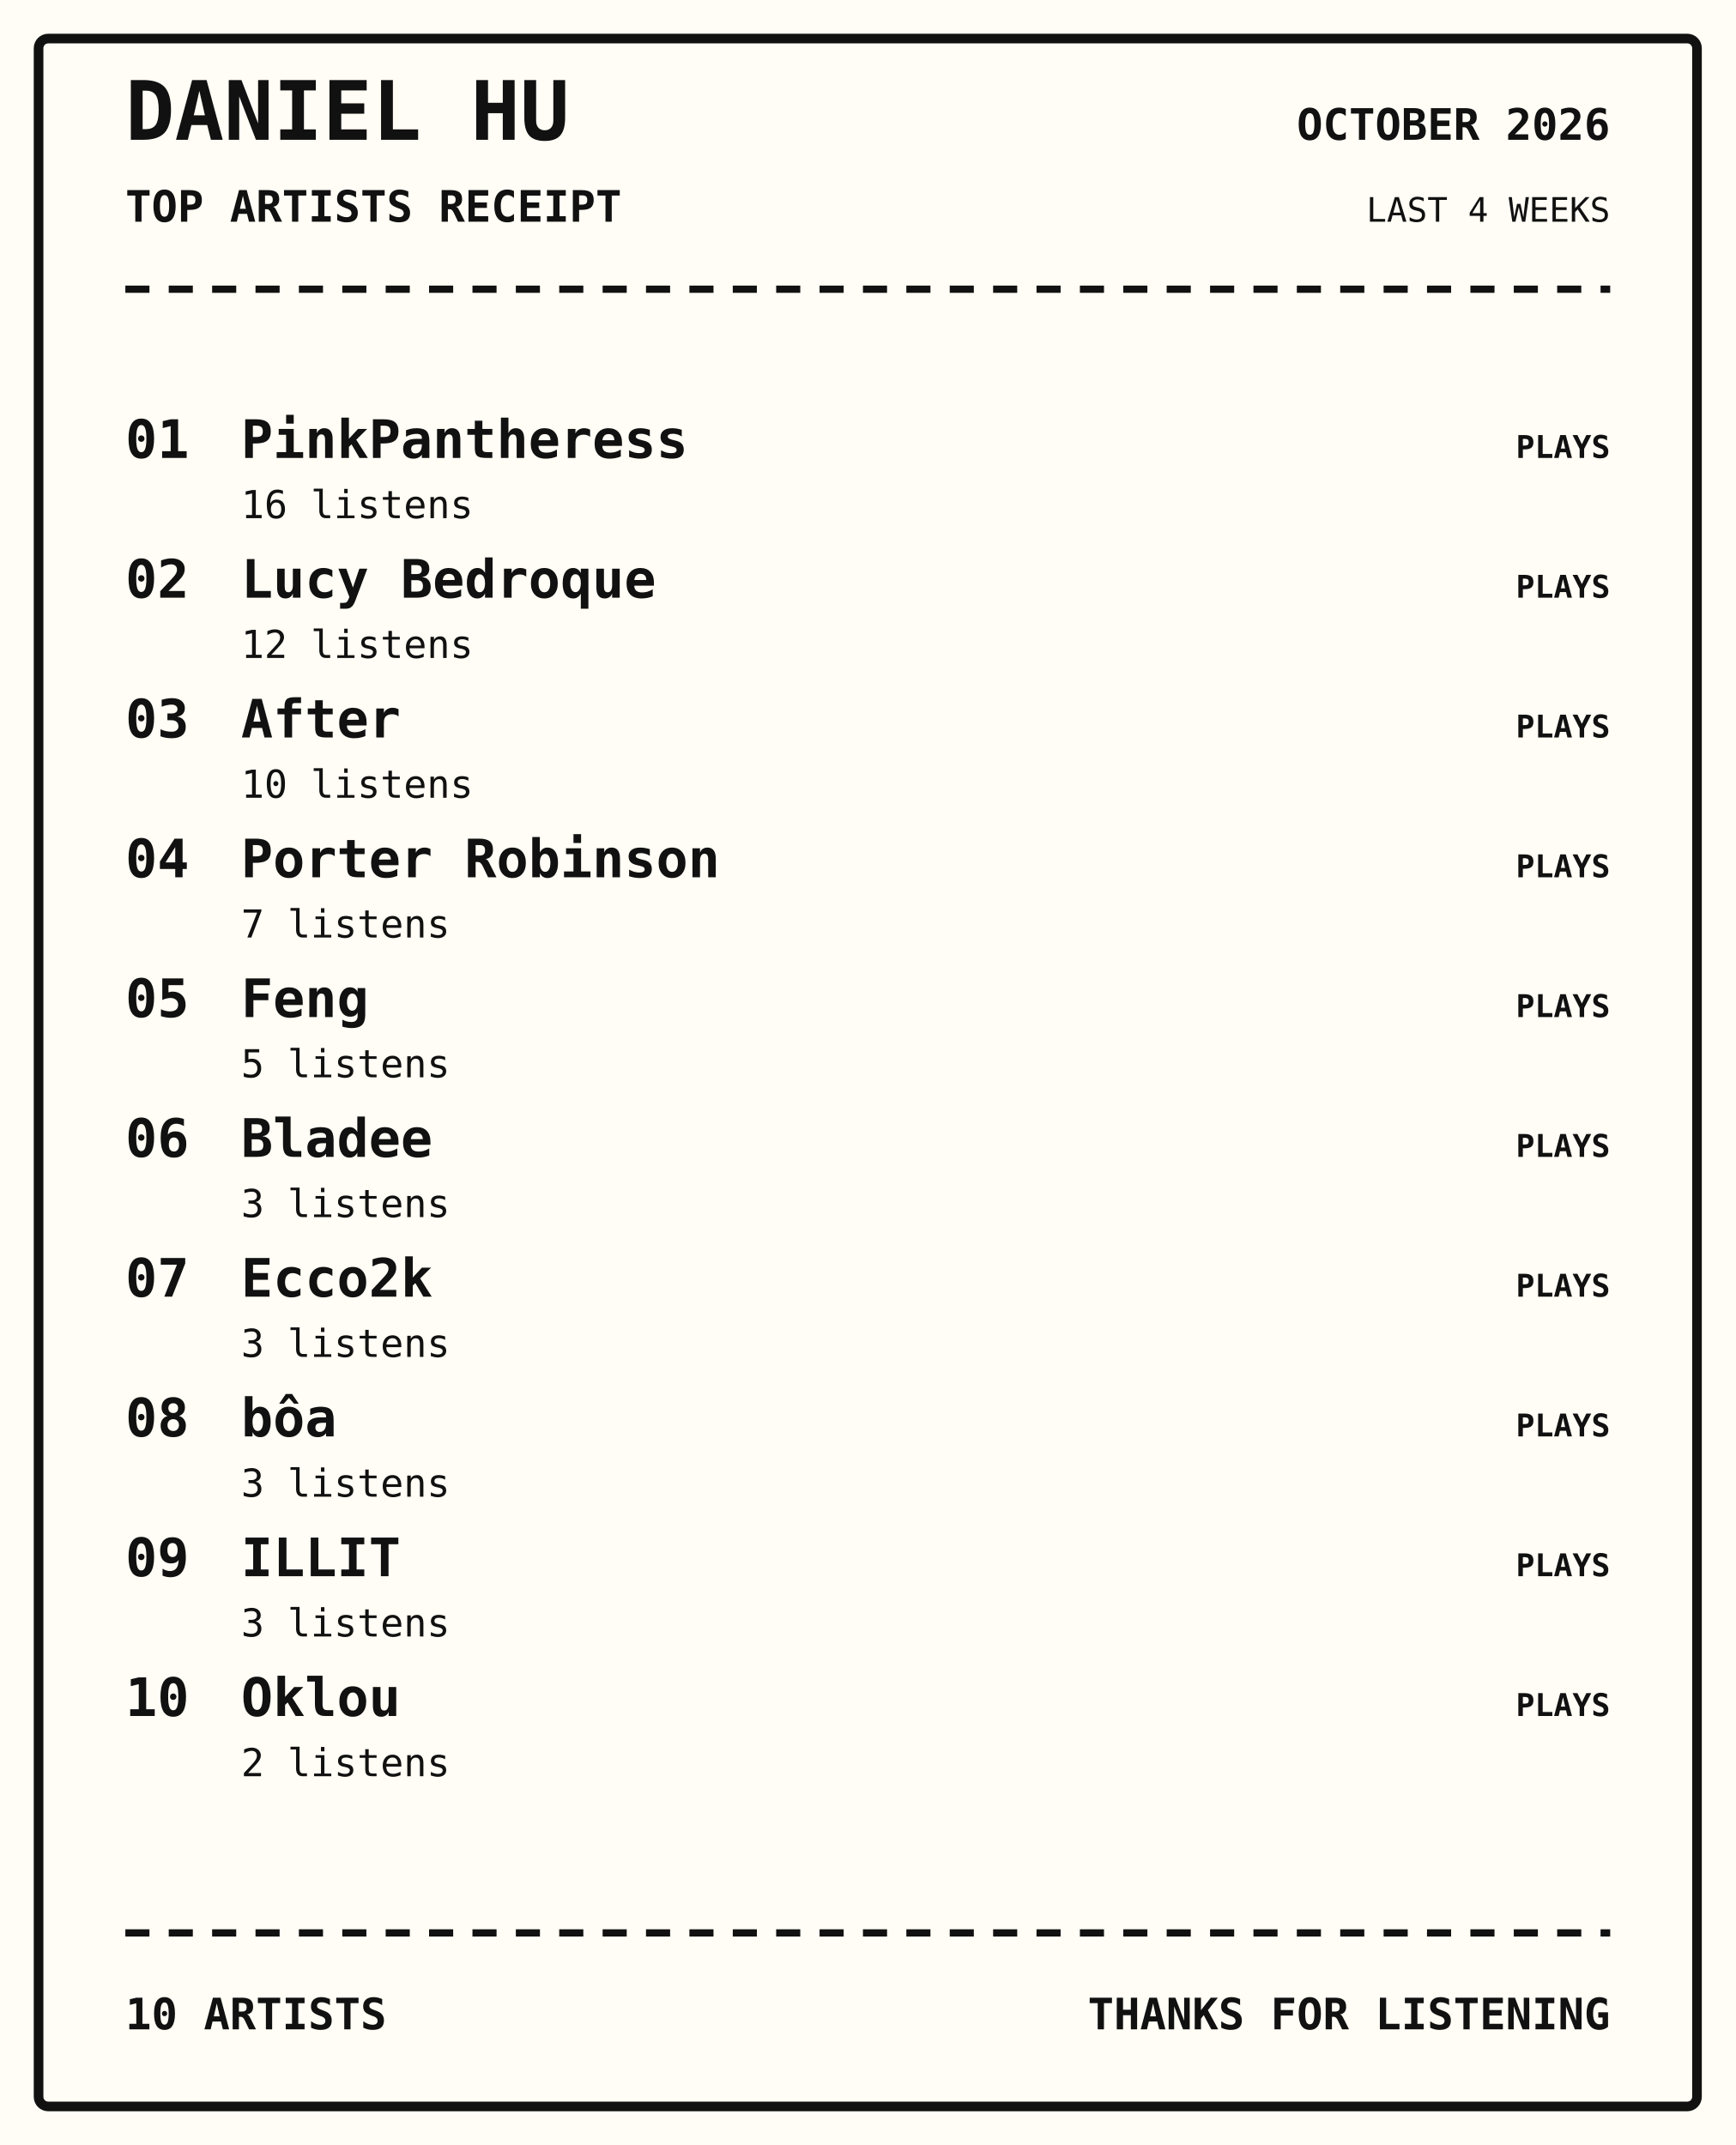
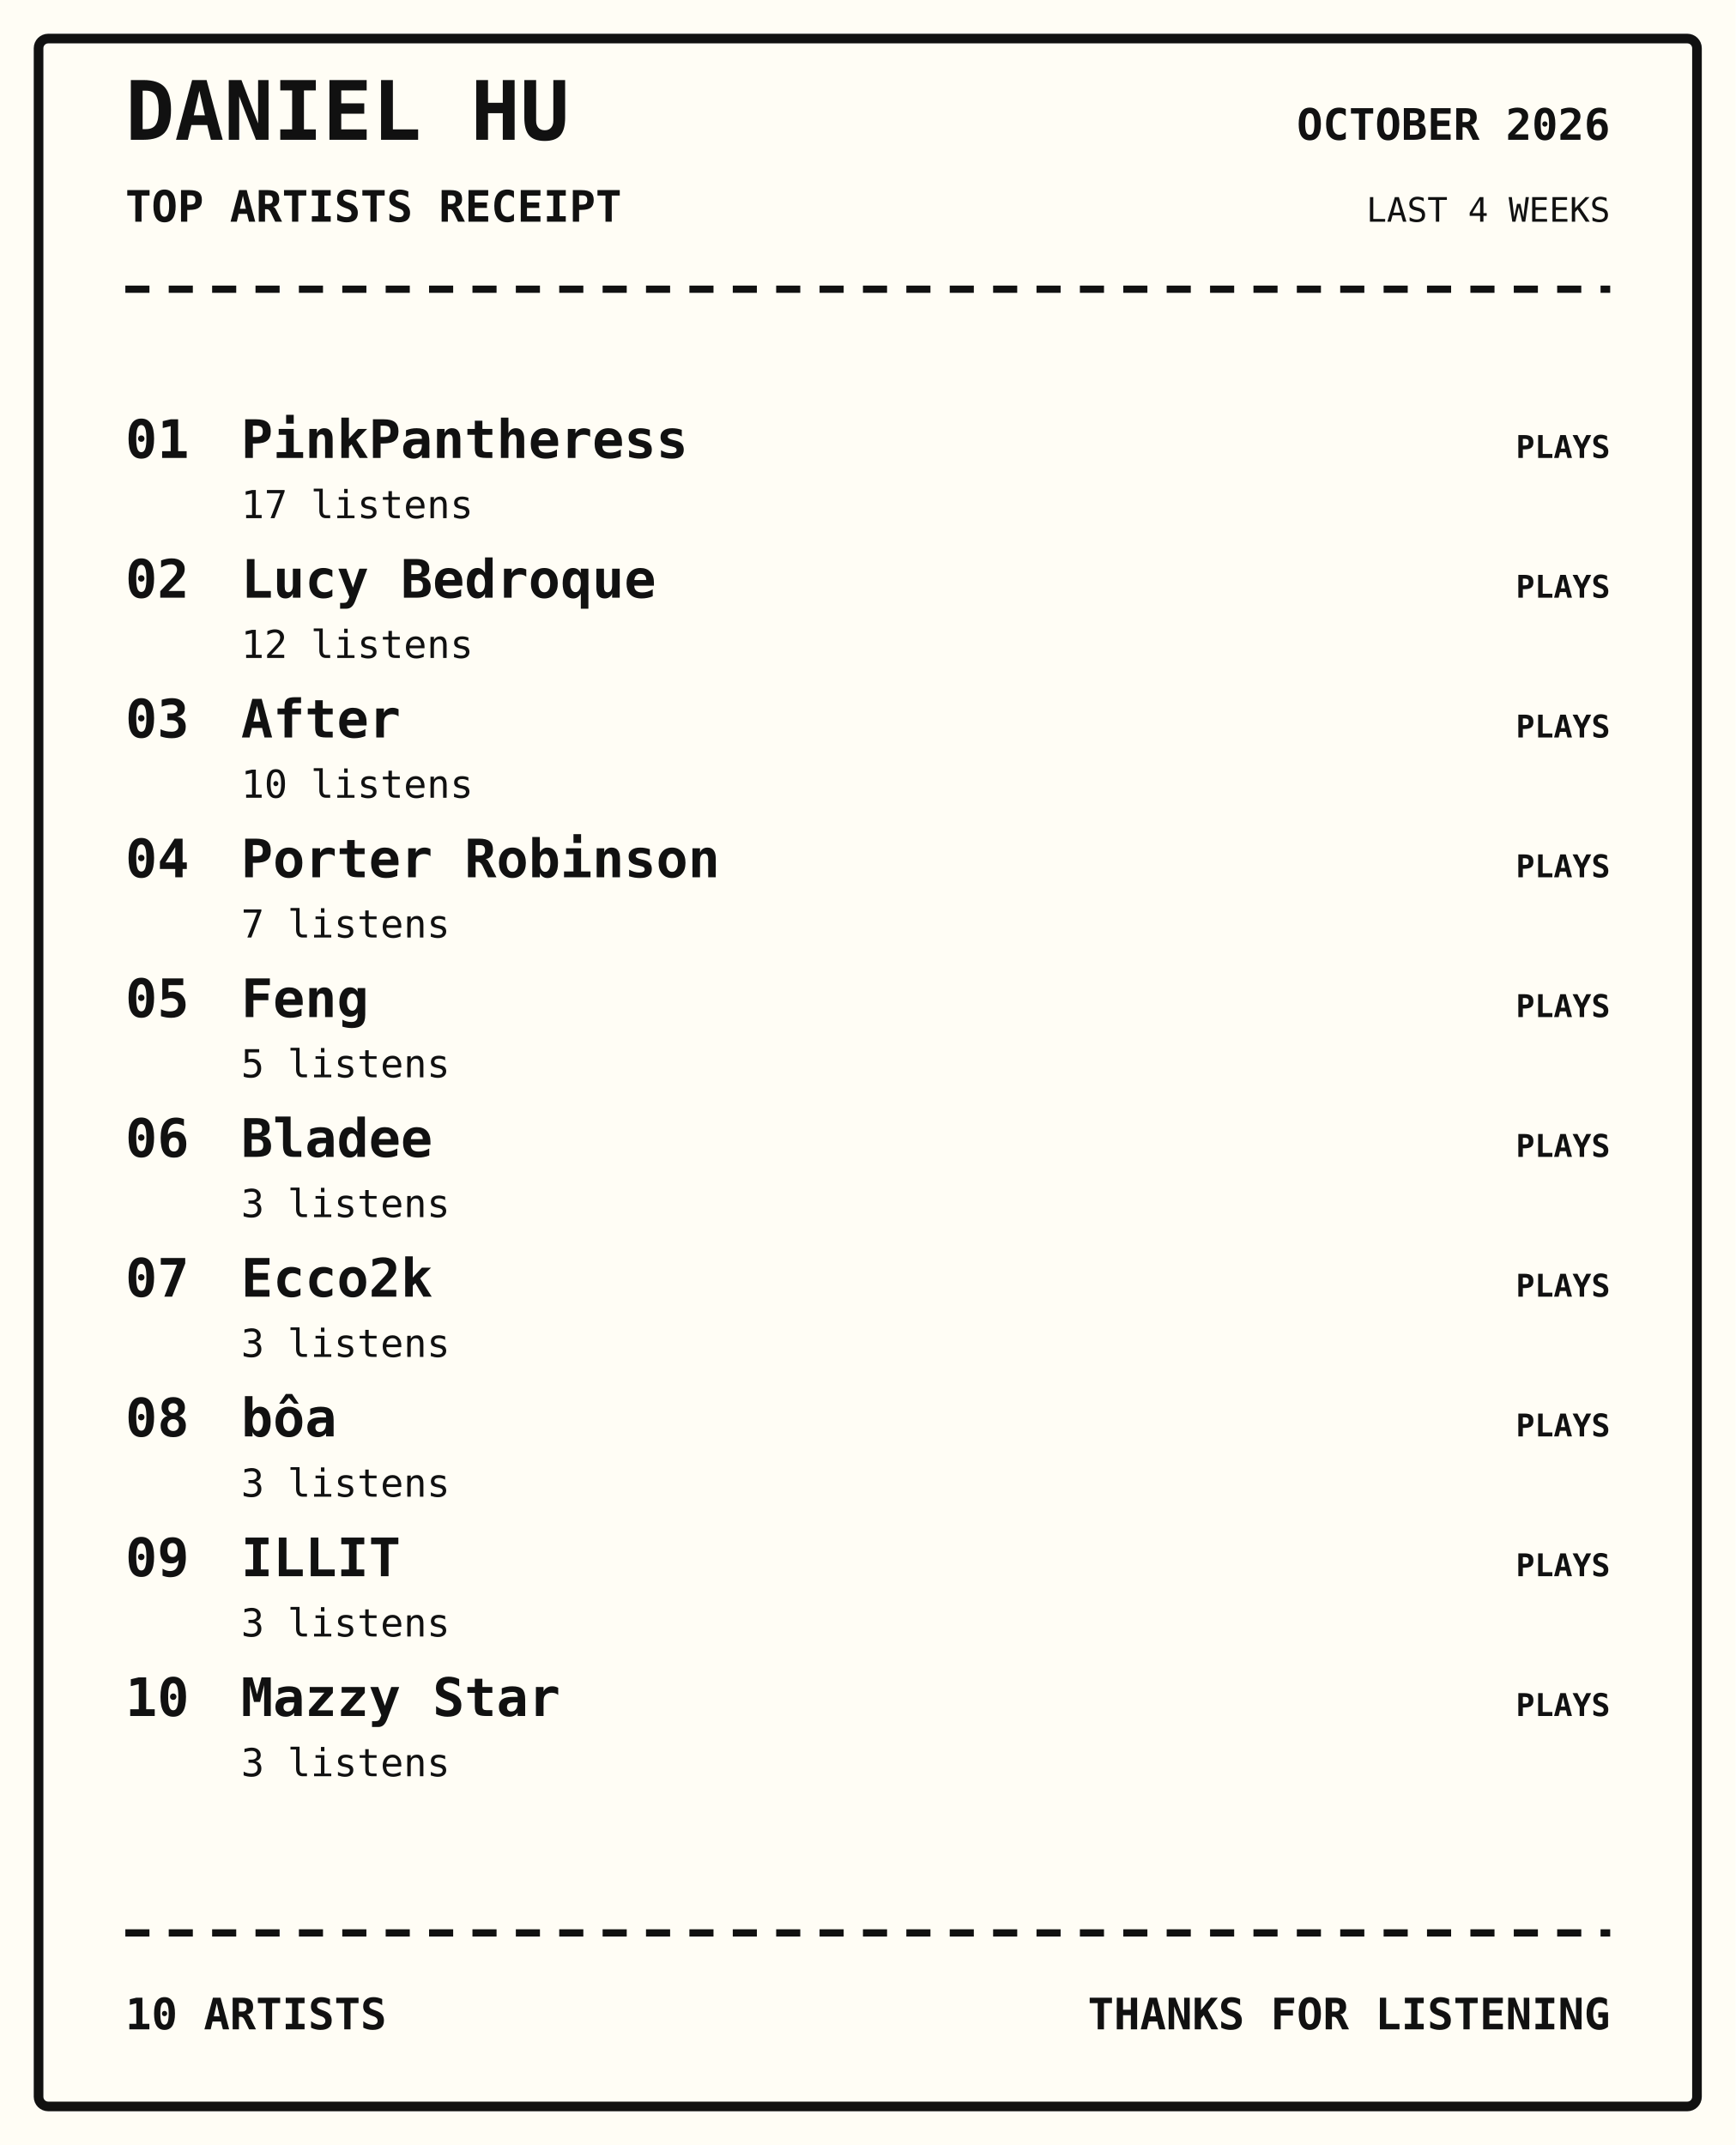
<svg xmlns="http://www.w3.org/2000/svg" width="720" height="890" viewBox="0 0 720 890">
  <rect width="100%" height="100%" fill="#fffdf5" />
  <rect x="16" y="16" width="688" height="858" rx="4" fill="none" stroke="#111" stroke-width="4" />
  <text x="52" y="58" font-family="monospace" font-size="34px" font-weight="800" text-anchor="start" fill="#111">DANIEL HU</text>
  <text x="52" y="92" font-family="monospace" font-size="18px" font-weight="700" text-anchor="start" fill="#111">TOP ARTISTS RECEIPT</text>
  <text x="668" y="58" font-family="monospace" font-size="18px" font-weight="700" text-anchor="end" fill="#111">OCTOBER 2026</text>
  <text x="668" y="92" font-family="monospace" font-size="14px" font-weight="400" text-anchor="end" fill="#111">LAST 4 WEEKS</text>
  <path d="M52 120 H668" stroke="#111" stroke-width="3" stroke-dasharray="10 8" />
  <text x="52" y="190" font-family="monospace" font-size="22px" font-weight="700" text-anchor="start" fill="#111">01</text>
  <text x="100" y="190" font-family="monospace" font-size="22px" font-weight="700" text-anchor="start" fill="#111">PinkPantheress</text>
-   <text x="100" y="215" font-family="monospace" font-size="16px" font-weight="400" text-anchor="start" fill="#111">16 listens</text>
+   <text x="100" y="215" font-family="monospace" font-size="16px" font-weight="400" text-anchor="start" fill="#111">17 listens</text>
  <text x="668" y="190" font-family="monospace" font-size="13px" font-weight="700" text-anchor="end" fill="#111">PLAYS</text>
  <text x="52" y="248" font-family="monospace" font-size="22px" font-weight="700" text-anchor="start" fill="#111">02</text>
  <text x="100" y="248" font-family="monospace" font-size="22px" font-weight="700" text-anchor="start" fill="#111">Lucy Bedroque</text>
  <text x="100" y="273" font-family="monospace" font-size="16px" font-weight="400" text-anchor="start" fill="#111">12 listens</text>
  <text x="668" y="248" font-family="monospace" font-size="13px" font-weight="700" text-anchor="end" fill="#111">PLAYS</text>
  <text x="52" y="306" font-family="monospace" font-size="22px" font-weight="700" text-anchor="start" fill="#111">03</text>
  <text x="100" y="306" font-family="monospace" font-size="22px" font-weight="700" text-anchor="start" fill="#111">After</text>
  <text x="100" y="331" font-family="monospace" font-size="16px" font-weight="400" text-anchor="start" fill="#111">10 listens</text>
  <text x="668" y="306" font-family="monospace" font-size="13px" font-weight="700" text-anchor="end" fill="#111">PLAYS</text>
  <text x="52" y="364" font-family="monospace" font-size="22px" font-weight="700" text-anchor="start" fill="#111">04</text>
  <text x="100" y="364" font-family="monospace" font-size="22px" font-weight="700" text-anchor="start" fill="#111">Porter Robinson</text>
  <text x="100" y="389" font-family="monospace" font-size="16px" font-weight="400" text-anchor="start" fill="#111">7 listens</text>
  <text x="668" y="364" font-family="monospace" font-size="13px" font-weight="700" text-anchor="end" fill="#111">PLAYS</text>
  <text x="52" y="422" font-family="monospace" font-size="22px" font-weight="700" text-anchor="start" fill="#111">05</text>
  <text x="100" y="422" font-family="monospace" font-size="22px" font-weight="700" text-anchor="start" fill="#111">Feng</text>
  <text x="100" y="447" font-family="monospace" font-size="16px" font-weight="400" text-anchor="start" fill="#111">5 listens</text>
  <text x="668" y="422" font-family="monospace" font-size="13px" font-weight="700" text-anchor="end" fill="#111">PLAYS</text>
  <text x="52" y="480" font-family="monospace" font-size="22px" font-weight="700" text-anchor="start" fill="#111">06</text>
  <text x="100" y="480" font-family="monospace" font-size="22px" font-weight="700" text-anchor="start" fill="#111">Bladee</text>
  <text x="100" y="505" font-family="monospace" font-size="16px" font-weight="400" text-anchor="start" fill="#111">3 listens</text>
  <text x="668" y="480" font-family="monospace" font-size="13px" font-weight="700" text-anchor="end" fill="#111">PLAYS</text>
  <text x="52" y="538" font-family="monospace" font-size="22px" font-weight="700" text-anchor="start" fill="#111">07</text>
  <text x="100" y="538" font-family="monospace" font-size="22px" font-weight="700" text-anchor="start" fill="#111">Ecco2k</text>
  <text x="100" y="563" font-family="monospace" font-size="16px" font-weight="400" text-anchor="start" fill="#111">3 listens</text>
  <text x="668" y="538" font-family="monospace" font-size="13px" font-weight="700" text-anchor="end" fill="#111">PLAYS</text>
  <text x="52" y="596" font-family="monospace" font-size="22px" font-weight="700" text-anchor="start" fill="#111">08</text>
  <text x="100" y="596" font-family="monospace" font-size="22px" font-weight="700" text-anchor="start" fill="#111">bôa</text>
  <text x="100" y="621" font-family="monospace" font-size="16px" font-weight="400" text-anchor="start" fill="#111">3 listens</text>
  <text x="668" y="596" font-family="monospace" font-size="13px" font-weight="700" text-anchor="end" fill="#111">PLAYS</text>
  <text x="52" y="654" font-family="monospace" font-size="22px" font-weight="700" text-anchor="start" fill="#111">09</text>
  <text x="100" y="654" font-family="monospace" font-size="22px" font-weight="700" text-anchor="start" fill="#111">ILLIT</text>
  <text x="100" y="679" font-family="monospace" font-size="16px" font-weight="400" text-anchor="start" fill="#111">3 listens</text>
  <text x="668" y="654" font-family="monospace" font-size="13px" font-weight="700" text-anchor="end" fill="#111">PLAYS</text>
  <text x="52" y="712" font-family="monospace" font-size="22px" font-weight="700" text-anchor="start" fill="#111">10</text>
-   <text x="100" y="712" font-family="monospace" font-size="22px" font-weight="700" text-anchor="start" fill="#111">Oklou</text>
-   <text x="100" y="737" font-family="monospace" font-size="16px" font-weight="400" text-anchor="start" fill="#111">2 listens</text>
+   <text x="100" y="712" font-family="monospace" font-size="22px" font-weight="700" text-anchor="start" fill="#111">Mazzy Star</text>
+   <text x="100" y="737" font-family="monospace" font-size="16px" font-weight="400" text-anchor="start" fill="#111">3 listens</text>
  <text x="668" y="712" font-family="monospace" font-size="13px" font-weight="700" text-anchor="end" fill="#111">PLAYS</text>
  <path d="M52 802 H668" stroke="#111" stroke-width="3" stroke-dasharray="10 8" />
  <text x="52" y="842" font-family="monospace" font-size="18px" font-weight="700" text-anchor="start" fill="#111">10 ARTISTS</text>
  <text x="668" y="842" font-family="monospace" font-size="18px" font-weight="700" text-anchor="end" fill="#111">THANKS FOR LISTENING</text>
</svg>
